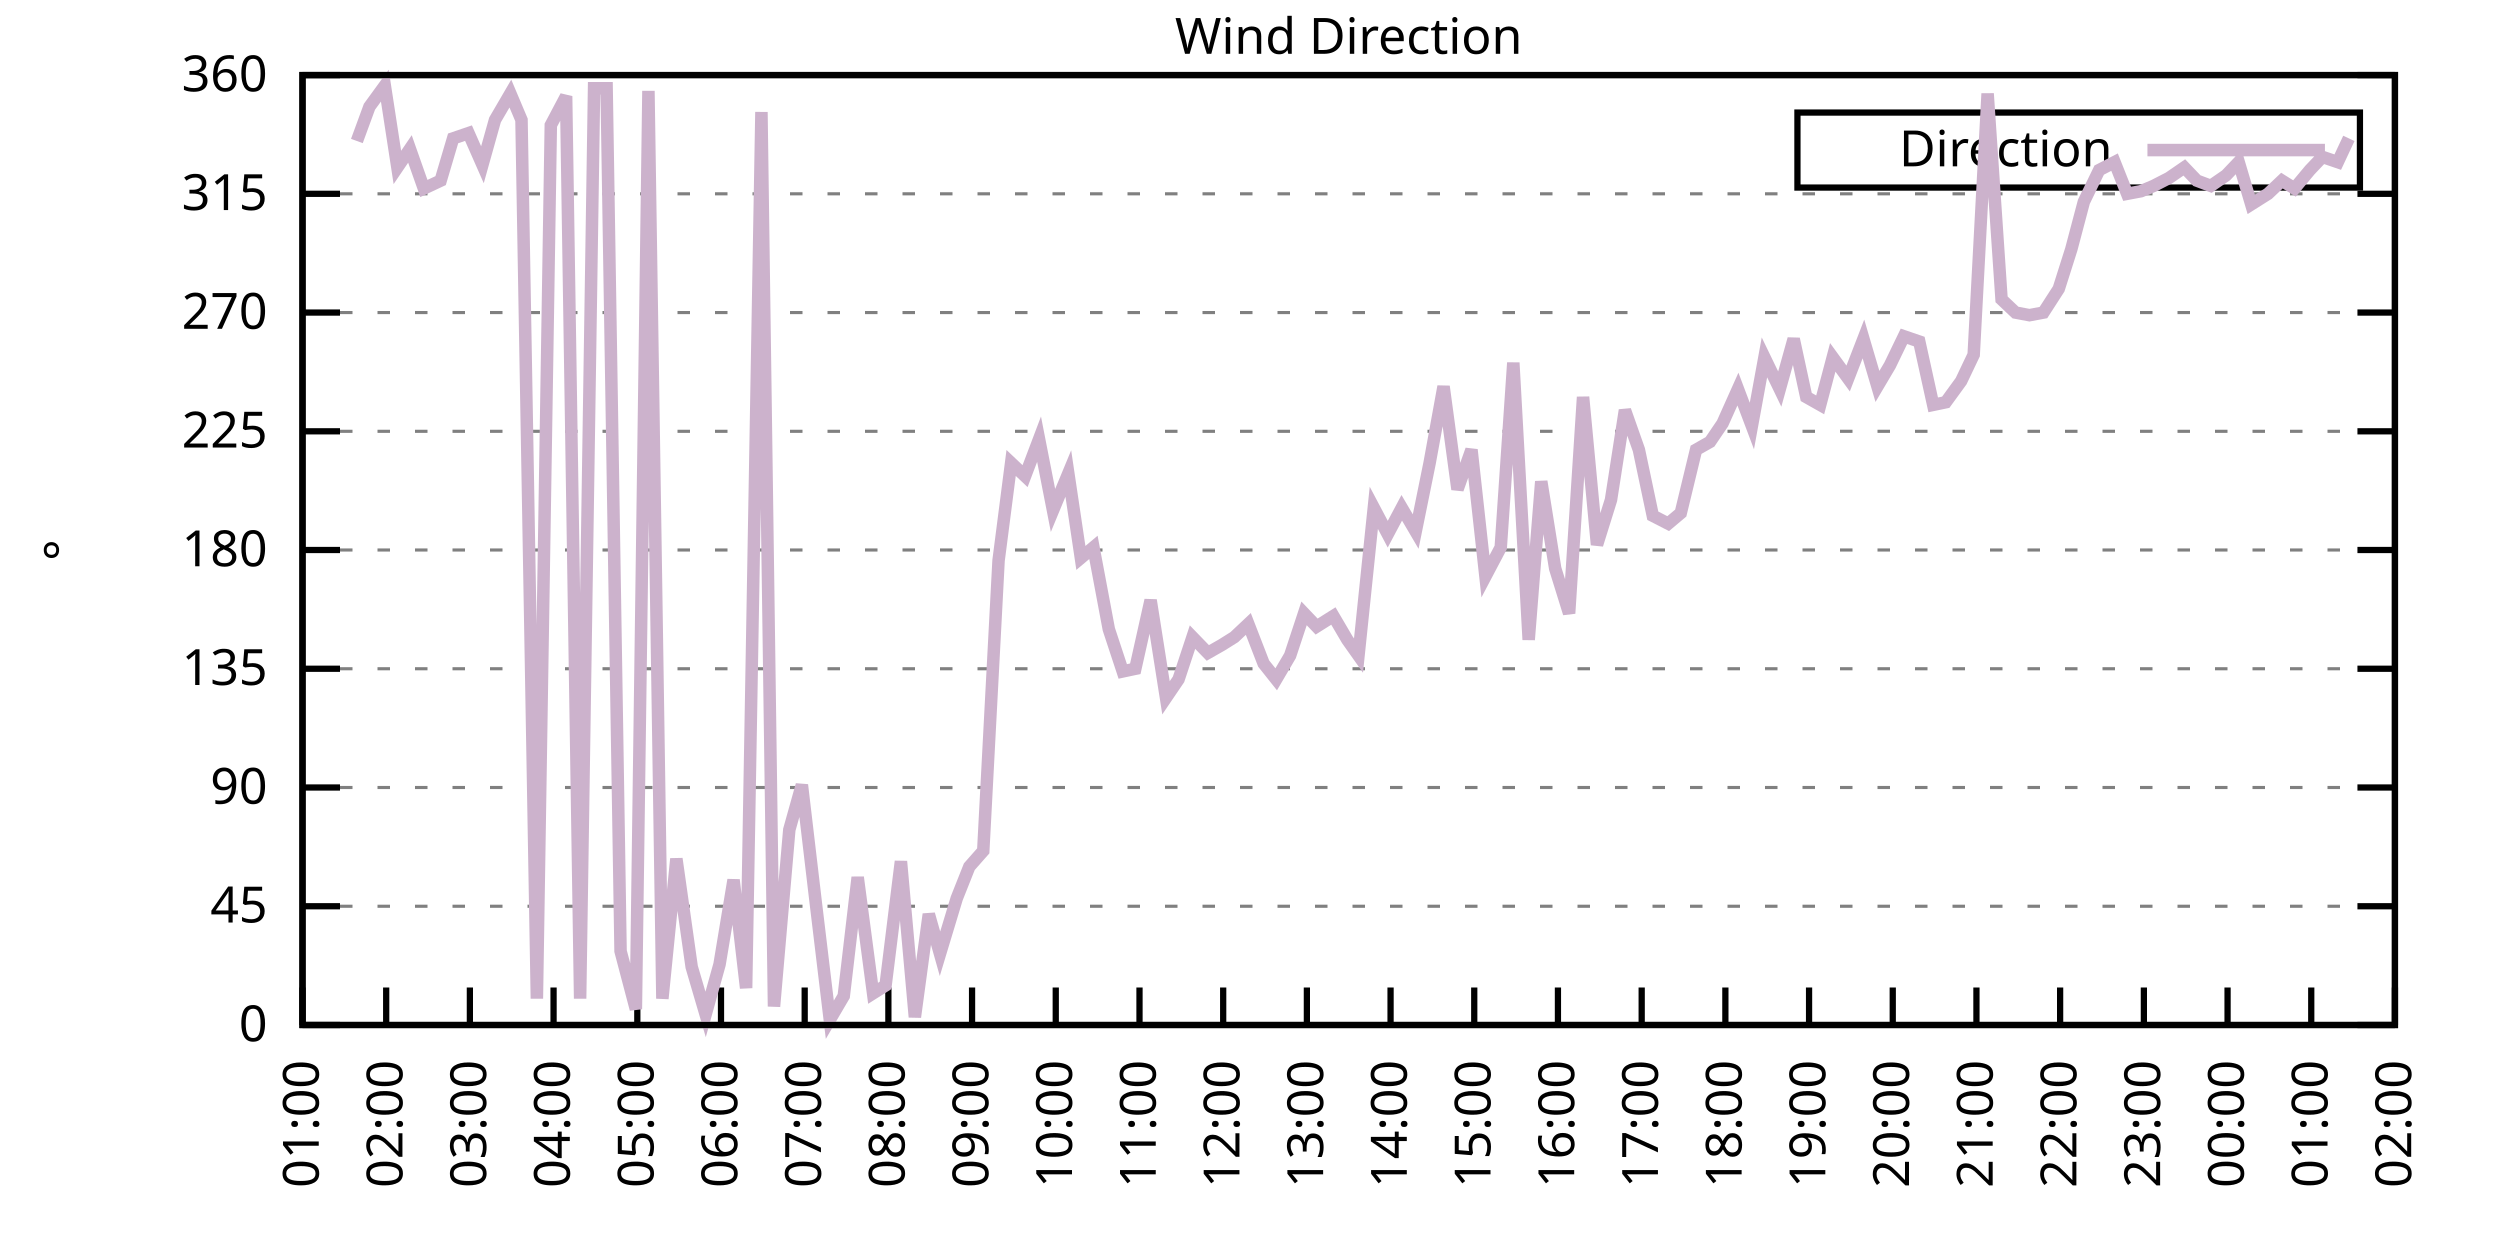
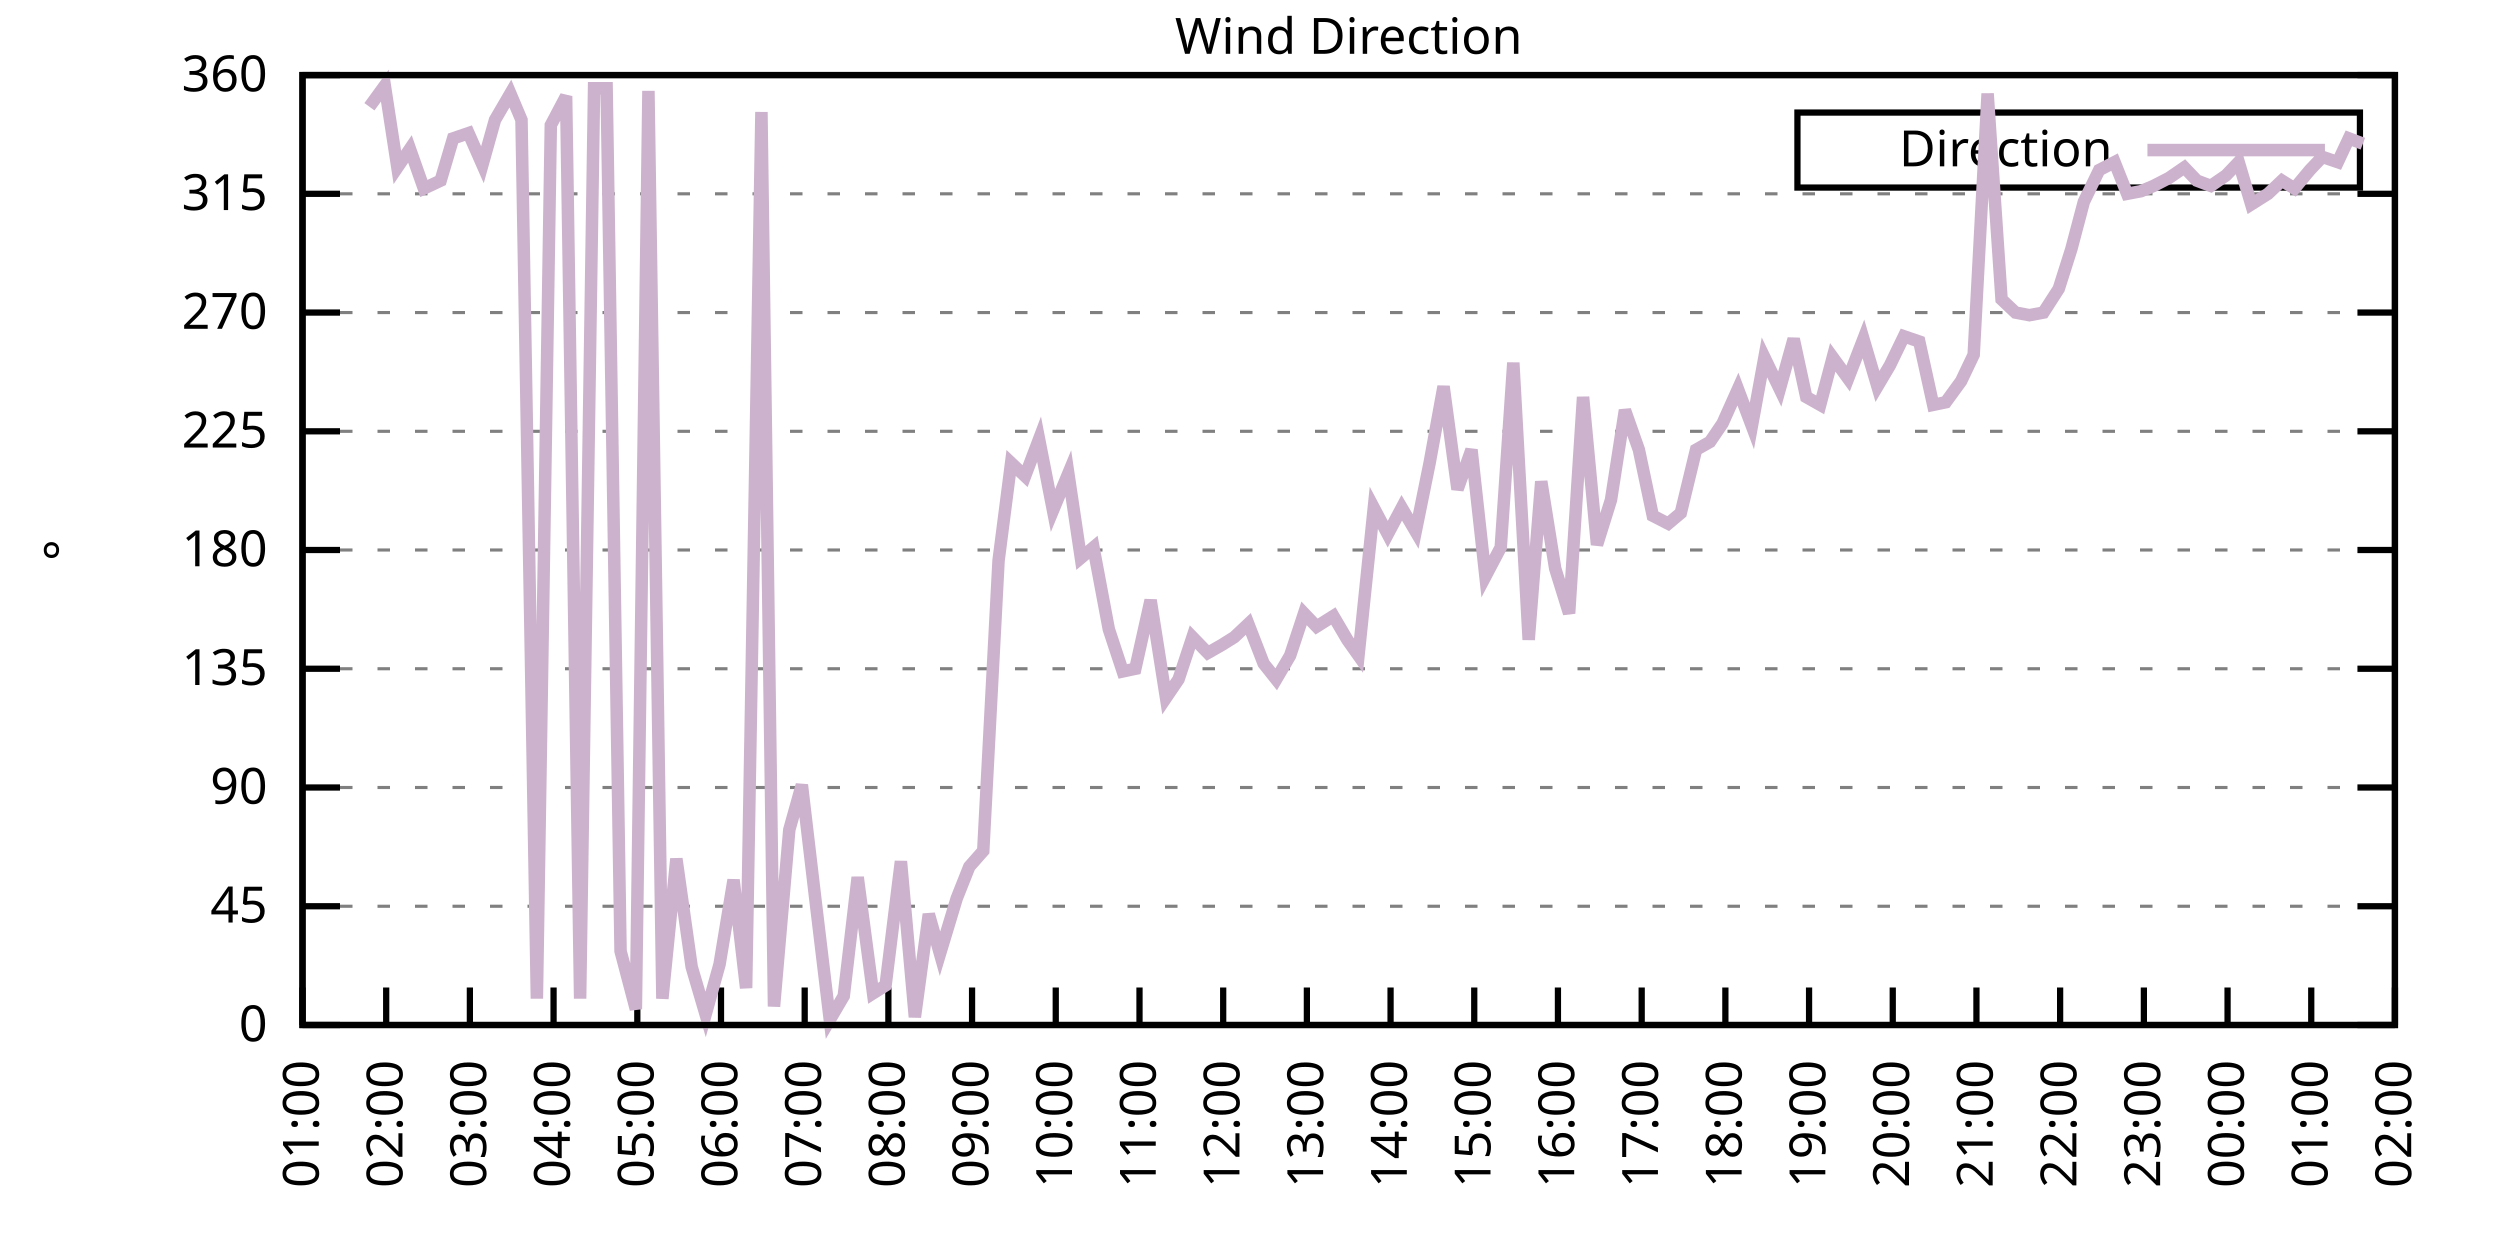
<svg xmlns="http://www.w3.org/2000/svg" xmlns:xlink="http://www.w3.org/1999/xlink" width="400" height="200" viewBox="0 0 400 200">
  <g id="gnuplot_canvas">
    <rect x="0" y="0" width="400" height="200" fill="none" />
    <defs>
      <circle id="gpDot" r="0.5" stroke-width="0.5" stroke="currentColor" />
      <path id="gpPt0" stroke-width="0.333" stroke="currentColor" d="M-1,0 h2 M0,-1 v2" />
      <path id="gpPt1" stroke-width="0.333" stroke="currentColor" d="M-1,-1 L1,1 M1,-1 L-1,1" />
      <path id="gpPt2" stroke-width="0.333" stroke="currentColor" d="M-1,0 L1,0 M0,-1 L0,1 M-1,-1 L1,1 M-1,1 L1,-1" />
      <rect id="gpPt3" stroke-width="0.333" stroke="currentColor" x="-1" y="-1" width="2" height="2" />
      <rect id="gpPt4" stroke-width="0.333" stroke="currentColor" fill="currentColor" x="-1" y="-1" width="2" height="2" />
      <circle id="gpPt5" stroke-width="0.333" stroke="currentColor" cx="0" cy="0" r="1" />
      <use xlink:href="#gpPt5" id="gpPt6" fill="currentColor" stroke="none" />
      <path id="gpPt7" stroke-width="0.333" stroke="currentColor" d="M0,-1.33 L-1.33,0.67 L1.33,0.67 z" />
      <use xlink:href="#gpPt7" id="gpPt8" fill="currentColor" stroke="none" />
      <use xlink:href="#gpPt7" id="gpPt9" stroke="currentColor" transform="rotate(180)" />
      <use xlink:href="#gpPt9" id="gpPt10" fill="currentColor" stroke="none" />
      <use xlink:href="#gpPt3" id="gpPt11" stroke="currentColor" transform="rotate(45)" />
      <use xlink:href="#gpPt11" id="gpPt12" fill="currentColor" stroke="none" />
      <path id="gpPt13" stroke-width="0.333" stroke="currentColor" d="M0,1.330 L1.265,0.411 L0.782,-1.067 L-0.782,-1.076 L-1.265,0.411 z" />
      <use xlink:href="#gpPt13" id="gpPt14" fill="currentColor" stroke="none" />
      <filter id="textbox" filterUnits="objectBoundingBox" x="0" y="0" height="1" width="1">
        <feFlood flood-color="white" flood-opacity="1" result="bgnd" />
        <feComposite in="SourceGraphic" in2="bgnd" operator="atop" />
      </filter>
      <filter id="greybox" filterUnits="objectBoundingBox" x="0" y="0" height="1" width="1">
        <feFlood flood-color="lightgrey" flood-opacity="1" result="grey" />
        <feComposite in="SourceGraphic" in2="grey" operator="atop" />
      </filter>
    </defs>
    <g fill="none" color="white" stroke="currentColor" stroke-width="1.00" stroke-linecap="butt" stroke-linejoin="miter">
</g>
    <g fill="none" color="black" stroke="currentColor" stroke-width="1.00" stroke-linecap="butt" stroke-linejoin="miter">
      <g stroke="none" shape-rendering="crispEdges">
        <polygon fill="rgb(255, 255, 255)" points="48.40,164.00 383.18,164.00 383.18,12.02 48.40,12.02 " />
      </g>
    </g>
    <g fill="none" color="black" stroke="currentColor" stroke-width="1.00" stroke-linecap="butt" stroke-linejoin="miter">
</g>
    <g fill="none" color="black" stroke="black" stroke-width="0.50" stroke-linecap="butt" stroke-linejoin="miter">
</g>
    <g fill="none" color="gray" stroke="currentColor" stroke-width="0.50" stroke-linecap="butt" stroke-linejoin="miter">
      <path stroke="gray" stroke-dasharray="2,4" class="gridline" d="M48.40,164.00 L383.19,164.00  " />
    </g>
    <g fill="none" color="gray" stroke="gray" stroke-width="1.00" stroke-linecap="butt" stroke-linejoin="miter">
</g>
    <g fill="none" color="black" stroke="currentColor" stroke-width="1.00" stroke-linecap="butt" stroke-linejoin="miter">
      <path stroke="black" d="M48.40,164.00 L54.40,164.00 M383.19,164.00 L377.19,164.00  " />
      <g transform="translate(42.80,166.60)" stroke="none" fill="black" font-family="Sans" font-size="8.00" text-anchor="end">
        <text>
          <tspan font-family="Sans"> 0</tspan>
        </text>
      </g>
    </g>
    <g fill="none" color="black" stroke="currentColor" stroke-width="1.00" stroke-linecap="butt" stroke-linejoin="miter">
</g>
    <g fill="none" color="black" stroke="black" stroke-width="0.50" stroke-linecap="butt" stroke-linejoin="miter">
</g>
    <g fill="none" color="gray" stroke="currentColor" stroke-width="0.50" stroke-linecap="butt" stroke-linejoin="miter">
      <path stroke="gray" stroke-dasharray="2,4" class="gridline" d="M48.40,145.00 L383.19,145.00  " />
    </g>
    <g fill="none" color="gray" stroke="gray" stroke-width="1.00" stroke-linecap="butt" stroke-linejoin="miter">
</g>
    <g fill="none" color="black" stroke="currentColor" stroke-width="1.00" stroke-linecap="butt" stroke-linejoin="miter">
      <path stroke="black" d="M48.40,145.00 L54.40,145.00 M383.19,145.00 L377.19,145.00  " />
      <g transform="translate(42.80,147.60)" stroke="none" fill="black" font-family="Sans" font-size="8.00" text-anchor="end">
        <text>
          <tspan font-family="Sans"> 45</tspan>
        </text>
      </g>
    </g>
    <g fill="none" color="black" stroke="currentColor" stroke-width="1.00" stroke-linecap="butt" stroke-linejoin="miter">
</g>
    <g fill="none" color="black" stroke="black" stroke-width="0.50" stroke-linecap="butt" stroke-linejoin="miter">
</g>
    <g fill="none" color="gray" stroke="currentColor" stroke-width="0.50" stroke-linecap="butt" stroke-linejoin="miter">
      <path stroke="gray" stroke-dasharray="2,4" class="gridline" d="M48.40,126.00 L383.19,126.00  " />
    </g>
    <g fill="none" color="gray" stroke="gray" stroke-width="1.00" stroke-linecap="butt" stroke-linejoin="miter">
</g>
    <g fill="none" color="black" stroke="currentColor" stroke-width="1.00" stroke-linecap="butt" stroke-linejoin="miter">
      <path stroke="black" d="M48.40,126.00 L54.40,126.00 M383.19,126.00 L377.19,126.00  " />
      <g transform="translate(42.80,128.60)" stroke="none" fill="black" font-family="Sans" font-size="8.00" text-anchor="end">
        <text>
          <tspan font-family="Sans"> 90</tspan>
        </text>
      </g>
    </g>
    <g fill="none" color="black" stroke="currentColor" stroke-width="1.00" stroke-linecap="butt" stroke-linejoin="miter">
</g>
    <g fill="none" color="black" stroke="black" stroke-width="0.50" stroke-linecap="butt" stroke-linejoin="miter">
</g>
    <g fill="none" color="gray" stroke="currentColor" stroke-width="0.50" stroke-linecap="butt" stroke-linejoin="miter">
      <path stroke="gray" stroke-dasharray="2,4" class="gridline" d="M48.40,107.00 L383.19,107.00  " />
    </g>
    <g fill="none" color="gray" stroke="gray" stroke-width="1.00" stroke-linecap="butt" stroke-linejoin="miter">
</g>
    <g fill="none" color="black" stroke="currentColor" stroke-width="1.00" stroke-linecap="butt" stroke-linejoin="miter">
      <path stroke="black" d="M48.40,107.00 L54.40,107.00 M383.19,107.00 L377.19,107.00  " />
      <g transform="translate(42.80,109.60)" stroke="none" fill="black" font-family="Sans" font-size="8.00" text-anchor="end">
        <text>
          <tspan font-family="Sans"> 135</tspan>
        </text>
      </g>
    </g>
    <g fill="none" color="black" stroke="currentColor" stroke-width="1.00" stroke-linecap="butt" stroke-linejoin="miter">
</g>
    <g fill="none" color="black" stroke="black" stroke-width="0.50" stroke-linecap="butt" stroke-linejoin="miter">
</g>
    <g fill="none" color="gray" stroke="currentColor" stroke-width="0.50" stroke-linecap="butt" stroke-linejoin="miter">
      <path stroke="gray" stroke-dasharray="2,4" class="gridline" d="M48.40,88.00 L383.19,88.00  " />
    </g>
    <g fill="none" color="gray" stroke="gray" stroke-width="1.00" stroke-linecap="butt" stroke-linejoin="miter">
</g>
    <g fill="none" color="black" stroke="currentColor" stroke-width="1.00" stroke-linecap="butt" stroke-linejoin="miter">
      <path stroke="black" d="M48.40,88.00 L54.40,88.00 M383.19,88.00 L377.19,88.00  " />
      <g transform="translate(42.80,90.60)" stroke="none" fill="black" font-family="Sans" font-size="8.00" text-anchor="end">
        <text>
          <tspan font-family="Sans"> 180</tspan>
        </text>
      </g>
    </g>
    <g fill="none" color="black" stroke="currentColor" stroke-width="1.00" stroke-linecap="butt" stroke-linejoin="miter">
</g>
    <g fill="none" color="black" stroke="black" stroke-width="0.50" stroke-linecap="butt" stroke-linejoin="miter">
</g>
    <g fill="none" color="gray" stroke="currentColor" stroke-width="0.50" stroke-linecap="butt" stroke-linejoin="miter">
      <path stroke="gray" stroke-dasharray="2,4" class="gridline" d="M48.40,69.01 L383.19,69.01  " />
    </g>
    <g fill="none" color="gray" stroke="gray" stroke-width="1.00" stroke-linecap="butt" stroke-linejoin="miter">
</g>
    <g fill="none" color="black" stroke="currentColor" stroke-width="1.00" stroke-linecap="butt" stroke-linejoin="miter">
      <path stroke="black" d="M48.40,69.01 L54.40,69.01 M383.19,69.01 L377.19,69.01  " />
      <g transform="translate(42.80,71.61)" stroke="none" fill="black" font-family="Sans" font-size="8.00" text-anchor="end">
        <text>
          <tspan font-family="Sans"> 225</tspan>
        </text>
      </g>
    </g>
    <g fill="none" color="black" stroke="currentColor" stroke-width="1.00" stroke-linecap="butt" stroke-linejoin="miter">
</g>
    <g fill="none" color="black" stroke="black" stroke-width="0.50" stroke-linecap="butt" stroke-linejoin="miter">
</g>
    <g fill="none" color="gray" stroke="currentColor" stroke-width="0.50" stroke-linecap="butt" stroke-linejoin="miter">
      <path stroke="gray" stroke-dasharray="2,4" class="gridline" d="M48.40,50.01 L383.19,50.01  " />
    </g>
    <g fill="none" color="gray" stroke="gray" stroke-width="1.00" stroke-linecap="butt" stroke-linejoin="miter">
</g>
    <g fill="none" color="black" stroke="currentColor" stroke-width="1.00" stroke-linecap="butt" stroke-linejoin="miter">
      <path stroke="black" d="M48.40,50.01 L54.40,50.01 M383.19,50.01 L377.19,50.01  " />
      <g transform="translate(42.80,52.61)" stroke="none" fill="black" font-family="Sans" font-size="8.00" text-anchor="end">
        <text>
          <tspan font-family="Sans"> 270</tspan>
        </text>
      </g>
    </g>
    <g fill="none" color="black" stroke="currentColor" stroke-width="1.00" stroke-linecap="butt" stroke-linejoin="miter">
</g>
    <g fill="none" color="black" stroke="black" stroke-width="0.50" stroke-linecap="butt" stroke-linejoin="miter">
</g>
    <g fill="none" color="gray" stroke="currentColor" stroke-width="0.50" stroke-linecap="butt" stroke-linejoin="miter">
      <path stroke="gray" stroke-dasharray="2,4" class="gridline" d="M48.40,31.01 L383.19,31.01  " />
    </g>
    <g fill="none" color="gray" stroke="gray" stroke-width="1.00" stroke-linecap="butt" stroke-linejoin="miter">
</g>
    <g fill="none" color="black" stroke="currentColor" stroke-width="1.00" stroke-linecap="butt" stroke-linejoin="miter">
      <path stroke="black" d="M48.40,31.01 L54.40,31.01 M383.19,31.01 L377.19,31.01  " />
      <g transform="translate(42.80,33.61)" stroke="none" fill="black" font-family="Sans" font-size="8.00" text-anchor="end">
        <text>
          <tspan font-family="Sans"> 315</tspan>
        </text>
      </g>
    </g>
    <g fill="none" color="black" stroke="currentColor" stroke-width="1.00" stroke-linecap="butt" stroke-linejoin="miter">
</g>
    <g fill="none" color="black" stroke="black" stroke-width="0.50" stroke-linecap="butt" stroke-linejoin="miter">
</g>
    <g fill="none" color="gray" stroke="currentColor" stroke-width="0.50" stroke-linecap="butt" stroke-linejoin="miter">
      <path stroke="gray" stroke-dasharray="2,4" class="gridline" d="M48.40,12.01 L383.19,12.01  " />
    </g>
    <g fill="none" color="gray" stroke="gray" stroke-width="1.00" stroke-linecap="butt" stroke-linejoin="miter">
</g>
    <g fill="none" color="black" stroke="currentColor" stroke-width="1.00" stroke-linecap="butt" stroke-linejoin="miter">
      <path stroke="black" d="M48.40,12.01 L54.40,12.01 M383.19,12.01 L377.19,12.01  " />
      <g transform="translate(42.80,14.61)" stroke="none" fill="black" font-family="Sans" font-size="8.00" text-anchor="end">
        <text>
          <tspan font-family="Sans"> 360</tspan>
        </text>
      </g>
    </g>
    <g fill="none" color="black" stroke="currentColor" stroke-width="1.00" stroke-linecap="butt" stroke-linejoin="miter">
      <path stroke="black" d="M48.40,164.00 L48.40,158.00  " />
      <g transform="translate(51.00,169.60) rotate(270.00)" stroke="none" fill="black" font-family="Sans" font-size="8.00" text-anchor="end">
        <text>
          <tspan font-family="Sans">01:00</tspan>
        </text>
      </g>
    </g>
    <g fill="none" color="black" stroke="currentColor" stroke-width="1.00" stroke-linecap="butt" stroke-linejoin="miter">
      <path stroke="black" d="M61.79,164.00 L61.79,158.00  " />
      <g transform="translate(64.39,169.60) rotate(270.00)" stroke="none" fill="black" font-family="Sans" font-size="8.00" text-anchor="end">
        <text>
          <tspan font-family="Sans">02:00</tspan>
        </text>
      </g>
    </g>
    <g fill="none" color="black" stroke="currentColor" stroke-width="1.00" stroke-linecap="butt" stroke-linejoin="miter">
      <path stroke="black" d="M75.18,164.00 L75.18,158.00  " />
      <g transform="translate(77.78,169.60) rotate(270.00)" stroke="none" fill="black" font-family="Sans" font-size="8.00" text-anchor="end">
        <text>
          <tspan font-family="Sans">03:00</tspan>
        </text>
      </g>
    </g>
    <g fill="none" color="black" stroke="currentColor" stroke-width="1.00" stroke-linecap="butt" stroke-linejoin="miter">
      <path stroke="black" d="M88.57,164.00 L88.57,158.00  " />
      <g transform="translate(91.17,169.60) rotate(270.00)" stroke="none" fill="black" font-family="Sans" font-size="8.00" text-anchor="end">
        <text>
          <tspan font-family="Sans">04:00</tspan>
        </text>
      </g>
    </g>
    <g fill="none" color="black" stroke="currentColor" stroke-width="1.00" stroke-linecap="butt" stroke-linejoin="miter">
      <path stroke="black" d="M101.97,164.00 L101.97,158.00  " />
      <g transform="translate(104.57,169.60) rotate(270.00)" stroke="none" fill="black" font-family="Sans" font-size="8.00" text-anchor="end">
        <text>
          <tspan font-family="Sans">05:00</tspan>
        </text>
      </g>
    </g>
    <g fill="none" color="black" stroke="currentColor" stroke-width="1.00" stroke-linecap="butt" stroke-linejoin="miter">
      <path stroke="black" d="M115.36,164.00 L115.36,158.00  " />
      <g transform="translate(117.96,169.60) rotate(270.00)" stroke="none" fill="black" font-family="Sans" font-size="8.00" text-anchor="end">
        <text>
          <tspan font-family="Sans">06:00</tspan>
        </text>
      </g>
    </g>
    <g fill="none" color="black" stroke="currentColor" stroke-width="1.00" stroke-linecap="butt" stroke-linejoin="miter">
      <path stroke="black" d="M128.75,164.00 L128.75,158.00  " />
      <g transform="translate(131.35,169.60) rotate(270.00)" stroke="none" fill="black" font-family="Sans" font-size="8.00" text-anchor="end">
        <text>
          <tspan font-family="Sans">07:00</tspan>
        </text>
      </g>
    </g>
    <g fill="none" color="black" stroke="currentColor" stroke-width="1.00" stroke-linecap="butt" stroke-linejoin="miter">
      <path stroke="black" d="M142.14,164.00 L142.14,158.00  " />
      <g transform="translate(144.74,169.60) rotate(270.00)" stroke="none" fill="black" font-family="Sans" font-size="8.00" text-anchor="end">
        <text>
          <tspan font-family="Sans">08:00</tspan>
        </text>
      </g>
    </g>
    <g fill="none" color="black" stroke="currentColor" stroke-width="1.00" stroke-linecap="butt" stroke-linejoin="miter">
      <path stroke="black" d="M155.53,164.00 L155.53,158.00  " />
      <g transform="translate(158.13,169.60) rotate(270.00)" stroke="none" fill="black" font-family="Sans" font-size="8.00" text-anchor="end">
        <text>
          <tspan font-family="Sans">09:00</tspan>
        </text>
      </g>
    </g>
    <g fill="none" color="black" stroke="currentColor" stroke-width="1.00" stroke-linecap="butt" stroke-linejoin="miter">
      <path stroke="black" d="M168.92,164.00 L168.92,158.00  " />
      <g transform="translate(171.52,169.60) rotate(270.00)" stroke="none" fill="black" font-family="Sans" font-size="8.00" text-anchor="end">
        <text>
          <tspan font-family="Sans">10:00</tspan>
        </text>
      </g>
    </g>
    <g fill="none" color="black" stroke="currentColor" stroke-width="1.00" stroke-linecap="butt" stroke-linejoin="miter">
      <path stroke="black" d="M182.32,164.00 L182.32,158.00  " />
      <g transform="translate(184.92,169.60) rotate(270.00)" stroke="none" fill="black" font-family="Sans" font-size="8.00" text-anchor="end">
        <text>
          <tspan font-family="Sans">11:00</tspan>
        </text>
      </g>
    </g>
    <g fill="none" color="black" stroke="currentColor" stroke-width="1.00" stroke-linecap="butt" stroke-linejoin="miter">
      <path stroke="black" d="M195.71,164.00 L195.71,158.00  " />
      <g transform="translate(198.31,169.60) rotate(270.00)" stroke="none" fill="black" font-family="Sans" font-size="8.00" text-anchor="end">
        <text>
          <tspan font-family="Sans">12:00</tspan>
        </text>
      </g>
    </g>
    <g fill="none" color="black" stroke="currentColor" stroke-width="1.00" stroke-linecap="butt" stroke-linejoin="miter">
      <path stroke="black" d="M209.10,164.00 L209.10,158.00  " />
      <g transform="translate(211.70,169.60) rotate(270.00)" stroke="none" fill="black" font-family="Sans" font-size="8.00" text-anchor="end">
        <text>
          <tspan font-family="Sans">13:00</tspan>
        </text>
      </g>
    </g>
    <g fill="none" color="black" stroke="currentColor" stroke-width="1.00" stroke-linecap="butt" stroke-linejoin="miter">
      <path stroke="black" d="M222.49,164.00 L222.49,158.00  " />
      <g transform="translate(225.09,169.60) rotate(270.00)" stroke="none" fill="black" font-family="Sans" font-size="8.00" text-anchor="end">
        <text>
          <tspan font-family="Sans">14:00</tspan>
        </text>
      </g>
    </g>
    <g fill="none" color="black" stroke="currentColor" stroke-width="1.00" stroke-linecap="butt" stroke-linejoin="miter">
      <path stroke="black" d="M235.88,164.00 L235.88,158.00  " />
      <g transform="translate(238.48,169.60) rotate(270.00)" stroke="none" fill="black" font-family="Sans" font-size="8.00" text-anchor="end">
        <text>
          <tspan font-family="Sans">15:00</tspan>
        </text>
      </g>
    </g>
    <g fill="none" color="black" stroke="currentColor" stroke-width="1.00" stroke-linecap="butt" stroke-linejoin="miter">
      <path stroke="black" d="M249.27,164.00 L249.27,158.00  " />
      <g transform="translate(251.87,169.60) rotate(270.00)" stroke="none" fill="black" font-family="Sans" font-size="8.00" text-anchor="end">
        <text>
          <tspan font-family="Sans">16:00</tspan>
        </text>
      </g>
    </g>
    <g fill="none" color="black" stroke="currentColor" stroke-width="1.00" stroke-linecap="butt" stroke-linejoin="miter">
      <path stroke="black" d="M262.67,164.00 L262.67,158.00  " />
      <g transform="translate(265.27,169.60) rotate(270.00)" stroke="none" fill="black" font-family="Sans" font-size="8.00" text-anchor="end">
        <text>
          <tspan font-family="Sans">17:00</tspan>
        </text>
      </g>
    </g>
    <g fill="none" color="black" stroke="currentColor" stroke-width="1.00" stroke-linecap="butt" stroke-linejoin="miter">
      <path stroke="black" d="M276.06,164.00 L276.06,158.00  " />
      <g transform="translate(278.66,169.60) rotate(270.00)" stroke="none" fill="black" font-family="Sans" font-size="8.00" text-anchor="end">
        <text>
          <tspan font-family="Sans">18:00</tspan>
        </text>
      </g>
    </g>
    <g fill="none" color="black" stroke="currentColor" stroke-width="1.00" stroke-linecap="butt" stroke-linejoin="miter">
      <path stroke="black" d="M289.45,164.00 L289.45,158.00  " />
      <g transform="translate(292.05,169.60) rotate(270.00)" stroke="none" fill="black" font-family="Sans" font-size="8.00" text-anchor="end">
        <text>
          <tspan font-family="Sans">19:00</tspan>
        </text>
      </g>
    </g>
    <g fill="none" color="black" stroke="currentColor" stroke-width="1.00" stroke-linecap="butt" stroke-linejoin="miter">
      <path stroke="black" d="M302.84,164.00 L302.84,158.00  " />
      <g transform="translate(305.44,169.60) rotate(270.00)" stroke="none" fill="black" font-family="Sans" font-size="8.00" text-anchor="end">
        <text>
          <tspan font-family="Sans">20:00</tspan>
        </text>
      </g>
    </g>
    <g fill="none" color="black" stroke="currentColor" stroke-width="1.00" stroke-linecap="butt" stroke-linejoin="miter">
      <path stroke="black" d="M316.23,164.00 L316.23,158.00  " />
      <g transform="translate(318.83,169.60) rotate(270.00)" stroke="none" fill="black" font-family="Sans" font-size="8.00" text-anchor="end">
        <text>
          <tspan font-family="Sans">21:00</tspan>
        </text>
      </g>
    </g>
    <g fill="none" color="black" stroke="currentColor" stroke-width="1.00" stroke-linecap="butt" stroke-linejoin="miter">
      <path stroke="black" d="M329.62,164.00 L329.62,158.00  " />
      <g transform="translate(332.22,169.60) rotate(270.00)" stroke="none" fill="black" font-family="Sans" font-size="8.00" text-anchor="end">
        <text>
          <tspan font-family="Sans">22:00</tspan>
        </text>
      </g>
    </g>
    <g fill="none" color="black" stroke="currentColor" stroke-width="1.00" stroke-linecap="butt" stroke-linejoin="miter">
      <path stroke="black" d="M343.02,164.00 L343.02,158.00  " />
      <g transform="translate(345.62,169.60) rotate(270.00)" stroke="none" fill="black" font-family="Sans" font-size="8.00" text-anchor="end">
        <text>
          <tspan font-family="Sans">23:00</tspan>
        </text>
      </g>
    </g>
    <g fill="none" color="black" stroke="currentColor" stroke-width="1.00" stroke-linecap="butt" stroke-linejoin="miter">
      <path stroke="black" d="M356.41,164.00 L356.41,158.00  " />
      <g transform="translate(359.01,169.60) rotate(270.00)" stroke="none" fill="black" font-family="Sans" font-size="8.00" text-anchor="end">
        <text>
          <tspan font-family="Sans">00:00</tspan>
        </text>
      </g>
    </g>
    <g fill="none" color="black" stroke="currentColor" stroke-width="1.00" stroke-linecap="butt" stroke-linejoin="miter">
      <path stroke="black" d="M369.80,164.00 L369.80,158.00  " />
      <g transform="translate(372.40,169.60) rotate(270.00)" stroke="none" fill="black" font-family="Sans" font-size="8.00" text-anchor="end">
        <text>
          <tspan font-family="Sans">01:00</tspan>
        </text>
      </g>
    </g>
    <g fill="none" color="black" stroke="currentColor" stroke-width="1.00" stroke-linecap="butt" stroke-linejoin="miter">
      <path stroke="black" d="M383.19,164.00 L383.19,158.00  " />
      <g transform="translate(385.79,169.60) rotate(270.00)" stroke="none" fill="black" font-family="Sans" font-size="8.00" text-anchor="end">
        <text>
          <tspan font-family="Sans">02:00</tspan>
        </text>
      </g>
    </g>
    <g fill="none" color="black" stroke="currentColor" stroke-width="1.00" stroke-linecap="butt" stroke-linejoin="miter">
</g>
    <g fill="none" color="black" stroke="currentColor" stroke-width="1.00" stroke-linecap="butt" stroke-linejoin="miter">
      <path stroke="black" d="M48.40,12.01 L48.40,164.00 L383.19,164.00 L383.19,12.01 L48.40,12.01 Z  " />
    </g>
    <g fill="none" color="black" stroke="currentColor" stroke-width="1.00" stroke-linecap="butt" stroke-linejoin="miter">
</g>
    <g fill="none" color="black" stroke="currentColor" stroke-width="1.00" stroke-linecap="butt" stroke-linejoin="miter">
      <path stroke="black" d="M287.59,30.01 L287.59,18.01 L377.59,18.01 L377.59,30.01 L287.59,30.01 Z  " />
    </g>
    <g id="Wind_direction_plot_1">
      <g fill="none" color="white" stroke="black" stroke-width="2.00" stroke-linecap="butt" stroke-linejoin="miter">
</g>
      <g fill="none" color="black" stroke="currentColor" stroke-width="2.00" stroke-linecap="butt" stroke-linejoin="miter">
        <g transform="translate(337.99,26.61)" stroke="none" fill="black" font-family="Sans" font-size="8.00" text-anchor="end">
          <text>
            <tspan font-family="Sans">Direction</tspan>
          </text>
        </g>
      </g>
      <g fill="none" color="black" stroke="currentColor" stroke-width="2.00" stroke-linecap="butt" stroke-linejoin="miter">
-         <path stroke="rgb(204, 178, 204)" d="M343.59,24.01 L371.99,24.01 M57.10,22.56 L59.11,17.08 L61.57,13.70 L63.58,26.79 L65.59,23.83 L67.82,30.16   L70.50,28.90 L72.50,22.14 L74.96,21.30 L77.19,26.36 L79.20,19.19 L81.66,14.97 L83.44,19.19 L85.90,159.78   L88.13,20.03 L90.58,15.39 L92.82,159.78 L95.05,14.12 L97.06,14.12 L99.29,152.18 L101.74,161.47 L103.75,14.54   L105.98,159.78 L108.22,137.40 L110.67,154.71 L112.90,162.31 L115.13,154.29 L117.37,140.78 L119.38,158.09 L121.83,17.92   L123.84,161.04 L126.29,132.76 L128.30,125.58 L130.54,144.58 L132.77,163.16 L135.00,159.36 L137.23,140.36 L139.69,158.93   L141.69,157.67 L144.15,137.82 L146.38,162.73 L148.61,146.27 L150.40,152.60 L153.08,143.73 L155.09,138.67 L157.32,136.14   L159.77,89.69 L161.78,74.07 L164.01,76.18 L166.25,70.27 L168.48,81.67 L170.93,75.76 L172.94,89.27 L174.95,87.58   L177.41,100.67 L179.64,107.43 L181.65,107.00 L184.10,96.03 L186.56,111.65 L188.57,108.69 L190.80,101.94 L193.25,104.47   L195.48,103.20 L197.49,101.94 L199.73,99.83 L202.18,106.16 L204.19,108.69 L206.42,104.89 L208.65,98.14 L210.66,100.25   L213.34,98.56 L215.57,102.36 L217.36,104.89 L219.81,81.25 L222.04,85.47 L224.28,81.25 L226.51,85.05 L228.74,74.07   L230.97,61.83 L233.20,78.29 L235.44,71.96 L237.67,92.23 L240.12,87.58 L242.13,58.03 L244.59,102.36 L246.60,77.03   L248.83,90.96 L251.06,98.14 L253.29,63.52 L255.52,87.16 L257.76,79.98 L259.99,65.63 L262.22,71.96 L264.45,82.52   L266.91,83.78 L268.92,82.09 L271.37,71.96 L273.60,70.70 L275.61,67.74 L278.07,62.25 L280.30,68.16 L282.31,57.18   L284.76,62.25 L286.99,54.23 L289.00,63.52 L291.23,64.78 L293.24,57.18 L295.70,60.56 L298.15,54.23 L300.39,61.83   L302.39,58.45 L304.63,53.81 L307.08,54.65 L309.31,64.78 L311.32,64.36 L313.78,60.98 L315.79,56.76 L318.02,14.97   L320.25,47.90 L322.48,50.01 L324.71,50.43 L326.95,50.01 L329.40,46.21 L331.41,39.87 L333.42,32.28 L335.87,27.21   L338.33,25.94 L340.34,31.01 L342.57,30.59 L344.58,29.74 L347.03,28.48 L349.49,26.79 L351.50,28.90 L353.73,29.74   L356.18,28.05 L358.19,25.94 L360.20,32.70 L362.88,31.01 L365.11,28.90 L367.12,30.16 L369.58,27.21 L371.58,25.10   L374.04,25.94 L375.82,22.14  " />
+         <path stroke="rgb(204, 178, 204)" d="M343.59,24.01 L371.99,24.01 M59.11,17.08 L61.57,13.70 L63.58,26.79 L65.59,23.83 L67.82,30.16 L70.50,28.90   L72.50,22.14 L74.96,21.30 L77.19,26.36 L79.20,19.19 L81.66,14.97 L83.44,19.19 L85.90,159.78 L88.13,20.03   L90.58,15.39 L92.82,159.78 L95.05,14.12 L97.06,14.12 L99.29,152.18 L101.74,161.47 L103.75,14.54 L105.98,159.78   L108.22,137.40 L110.67,154.71 L112.90,162.31 L115.13,154.29 L117.37,140.78 L119.38,158.09 L121.83,17.92 L123.84,161.04   L126.29,132.76 L128.30,125.58 L130.54,144.58 L132.77,163.16 L135.00,159.36 L137.23,140.36 L139.69,158.93 L141.69,157.67   L144.15,137.82 L146.38,162.73 L148.61,146.27 L150.40,152.60 L153.08,143.73 L155.09,138.67 L157.32,136.14 L159.77,89.69   L161.78,74.07 L164.01,76.18 L166.25,70.27 L168.48,81.67 L170.93,75.76 L172.94,89.27 L174.95,87.58 L177.41,100.67   L179.64,107.43 L181.65,107.00 L184.10,96.03 L186.56,111.65 L188.57,108.69 L190.80,101.94 L193.25,104.47 L195.48,103.20   L197.49,101.94 L199.73,99.83 L202.18,106.16 L204.19,108.69 L206.42,104.89 L208.65,98.14 L210.66,100.25 L213.34,98.56   L215.57,102.36 L217.36,104.89 L219.81,81.25 L222.04,85.47 L224.28,81.25 L226.51,85.05 L228.74,74.07 L230.97,61.83   L233.20,78.29 L235.44,71.96 L237.67,92.23 L240.12,87.58 L242.13,58.03 L244.59,102.36 L246.60,77.03 L248.83,90.96   L251.06,98.14 L253.29,63.52 L255.52,87.16 L257.76,79.98 L259.99,65.63 L262.22,71.96 L264.45,82.52 L266.91,83.78   L268.92,82.09 L271.37,71.96 L273.60,70.70 L275.61,67.74 L278.07,62.25 L280.30,68.16 L282.31,57.18 L284.76,62.25   L286.99,54.23 L289.00,63.52 L291.23,64.78 L293.24,57.18 L295.70,60.56 L298.15,54.23 L300.39,61.83 L302.39,58.45   L304.63,53.81 L307.08,54.65 L309.31,64.78 L311.32,64.36 L313.78,60.98 L315.79,56.76 L318.02,14.97 L320.25,47.90   L322.48,50.01 L324.71,50.43 L326.95,50.01 L329.40,46.21 L331.41,39.87 L333.42,32.28 L335.87,27.21 L338.33,25.94   L340.34,31.01 L342.57,30.59 L344.58,29.74 L347.03,28.48 L349.49,26.79 L351.50,28.90 L353.73,29.74 L356.18,28.05   L358.19,25.94 L360.20,32.70 L362.88,31.01 L365.11,28.90 L367.12,30.16 L369.58,27.21 L371.58,25.10 L374.04,25.94   L375.82,22.14 L378.06,22.99  " />
      </g>
    </g>
    <g fill="none" color="black" stroke="currentColor" stroke-width="2.00" stroke-linecap="butt" stroke-linejoin="miter">
</g>
    <g fill="none" color="black" stroke="black" stroke-width="1.00" stroke-linecap="butt" stroke-linejoin="miter">
</g>
    <g fill="none" color="black" stroke="currentColor" stroke-width="1.00" stroke-linecap="butt" stroke-linejoin="miter">
      <path stroke="black" d="M48.40,12.01 L48.40,164.00 L383.19,164.00 L383.19,12.01 L48.40,12.01 Z  " />
      <g transform="translate(12.80,88.01) rotate(270.00)" stroke="none" fill="black" font-family="Sans" font-size="8.00" text-anchor="middle">
        <text>
          <tspan font-family="Sans">°</tspan>
        </text>
      </g>
    </g>
    <g fill="none" color="black" stroke="currentColor" stroke-width="1.00" stroke-linecap="butt" stroke-linejoin="miter">
</g>
    <g fill="none" color="black" stroke="currentColor" stroke-width="1.00" stroke-linecap="butt" stroke-linejoin="miter">
      <g transform="translate(215.79,8.61)" stroke="none" fill="black" font-family="Sans" font-size="8.00" text-anchor="middle">
        <text>
          <tspan font-family="Sans">Wind Direction</tspan>
        </text>
      </g>
    </g>
    <g fill="none" color="black" stroke="currentColor" stroke-width="1.00" stroke-linecap="butt" stroke-linejoin="miter">
</g>
  </g>
</svg>
